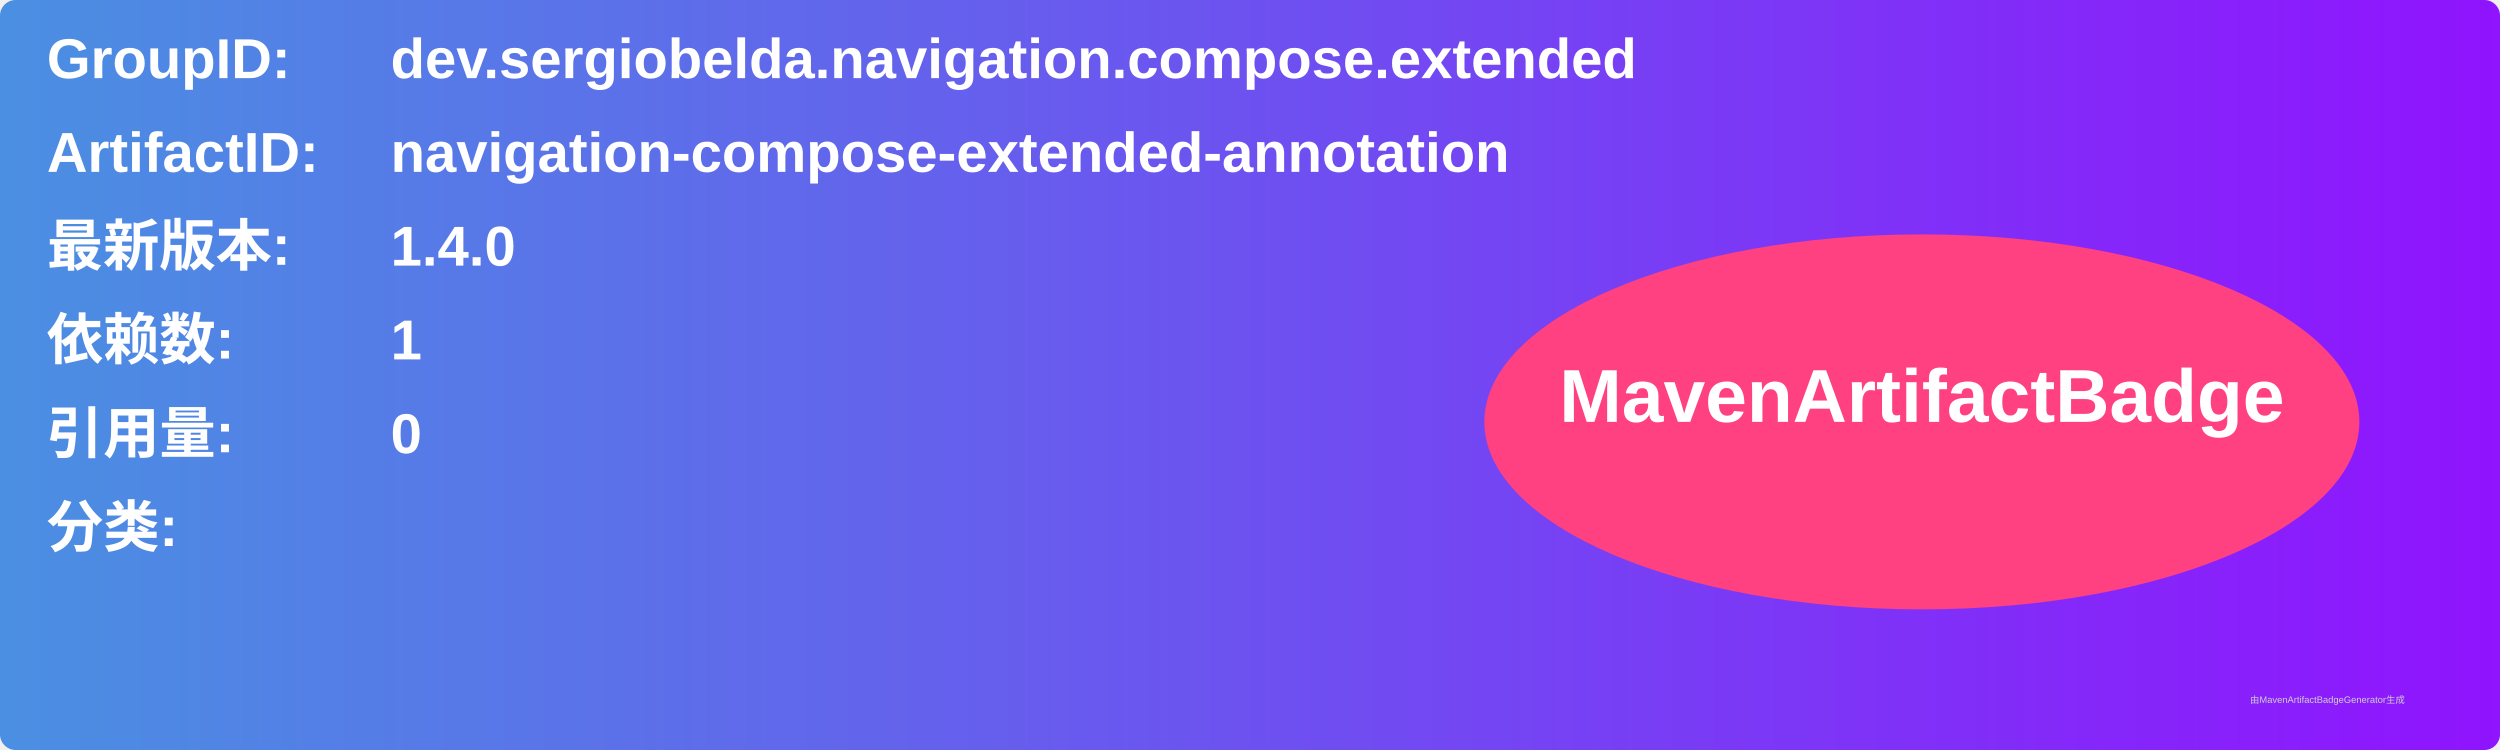
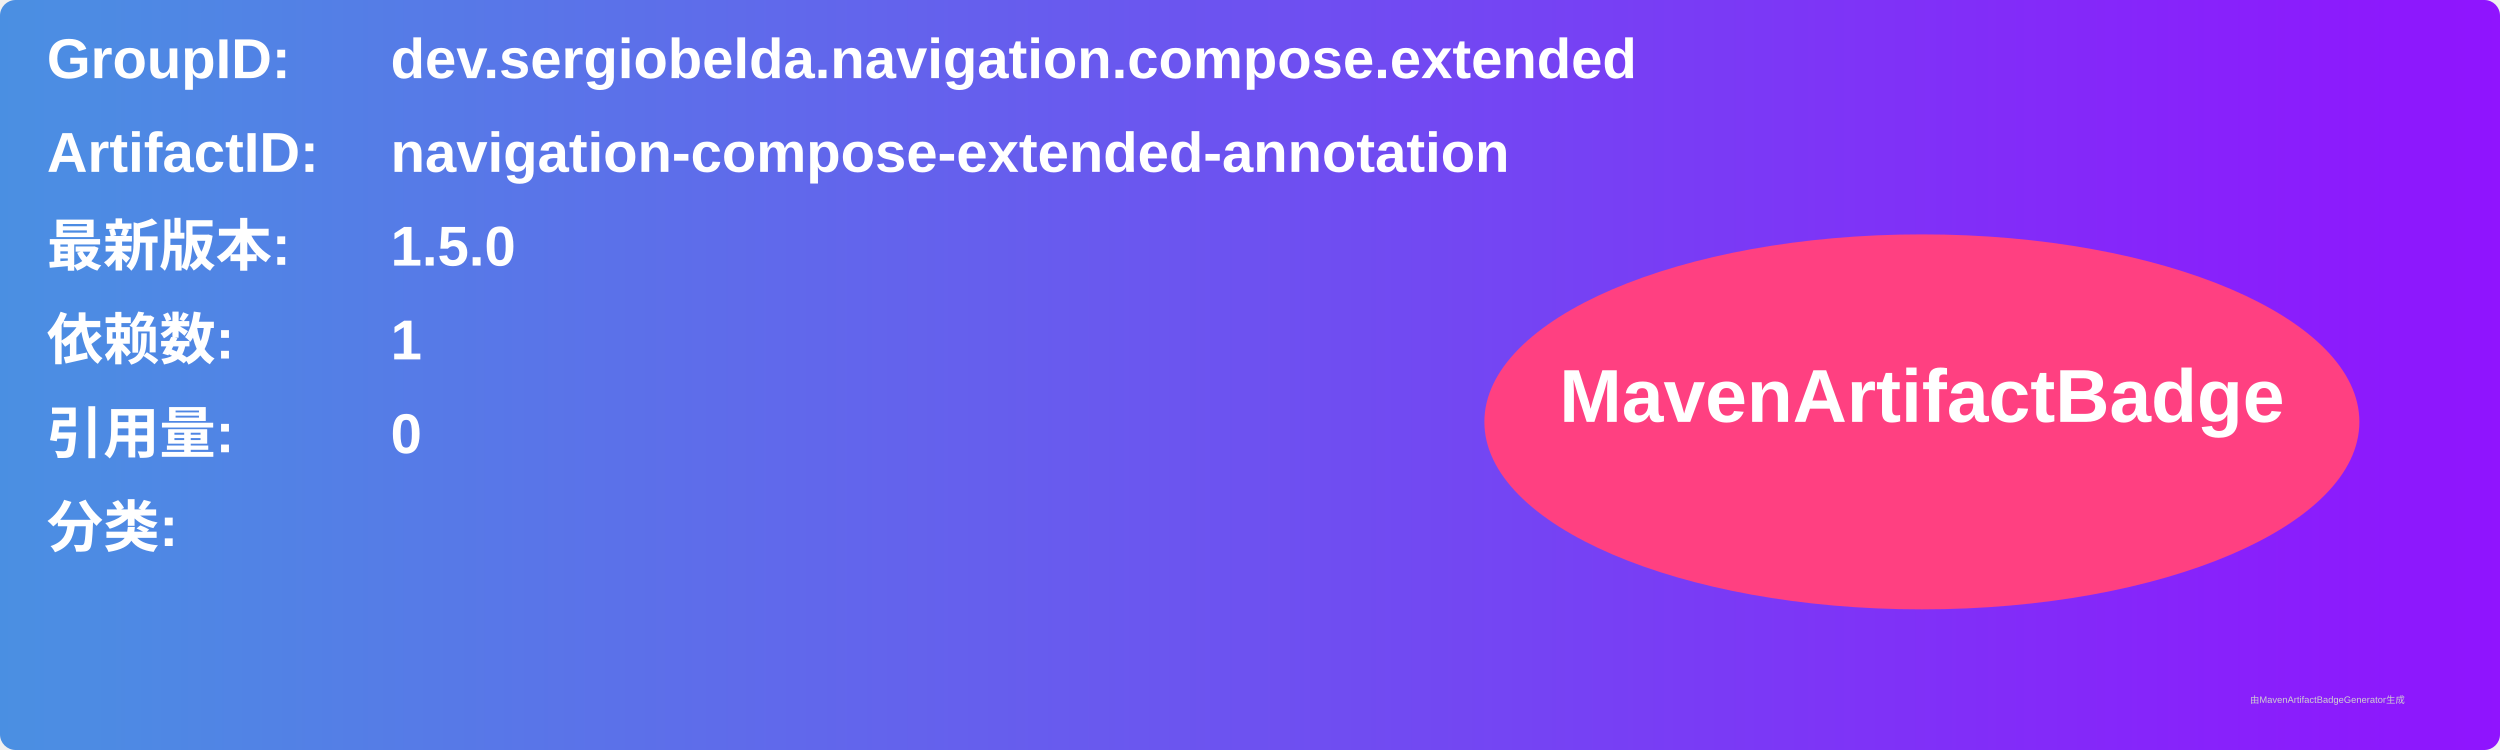
<svg xmlns="http://www.w3.org/2000/svg" width="800" height="240" viewBox="0 0 800 240">
  <linearGradient id="grad" x1="0%" y1="0%" x2="100%" y2="0%">
    <stop offset="0%" stop-color="#4a90e2" />
    <stop offset="100%" stop-color="#9013fe" />
  </linearGradient>
  <rect width="100%" height="100%" rx="5" ry="5" fill="url(#grad)" />
  <g transform="translate(15, 15)">
    <text x="0" y="10" font-family="Arial" font-size="18" fill="white" font-weight="bold" width="260">GroupID:</text>
    <text x="110" y="10" font-family="Arial" font-size="18" fill="white" font-weight="bold" width="460">dev.sergiobelda.navigation.compose.extended</text>
    <text x="0" y="40" font-family="Arial" font-size="18" fill="white" font-weight="bold" width="260">ArtifactID:</text>
    <text x="110" y="40" font-family="Arial" font-size="18" fill="white" font-weight="bold" width="460">navigation-compose-extended-annotation</text>
    <text x="0" y="70" font-family="Arial" font-size="18" fill="white" font-weight="bold">最新版本:</text>
    <text x="110" y="70" font-family="Arial" font-size="18" fill="white" font-weight="bold">
-       <tspan font-weight="bold">1.4.0</tspan>
+       <tspan font-weight="bold">1.5.0</tspan>
    </text>
    <text x="0" y="100" font-family="Arial" font-size="18" fill="white" font-weight="bold">依赖数: </text>
    <text x="110" y="100" font-family="Arial" font-size="18" fill="white">
      <tspan font-weight="bold">1</tspan>
    </text>
    <text x="0" y="130" font-family="Arial" font-size="18" fill="white" font-weight="bold">引用量: </text>
    <text x="110" y="130" font-family="Arial" font-size="18" fill="white">
      <tspan font-weight="bold">0</tspan>
    </text>
    <text x="0" y="160" font-family="Arial" font-size="18" fill="white" font-weight="bold">分类:</text>
    <text x="10" y="190" font-family="Arial" font-size="10" fill="white">
      <tspan font-weight="bold" />
    </text>
    <ellipse cx="600" cy="120" rx="140" ry="60" fill="#ff4081" />
    <text x="600" y="120" text-anchor="middle" font-family="Arial" font-size="24" fill="white" font-weight="bold">MavenArtifactBadge</text>
  </g>
  <text x="720" y="225" font-family="Arial" font-size="3" fill="#d0d0d0">由MavenArtifactBadgeGenerator生成</text>
</svg>
